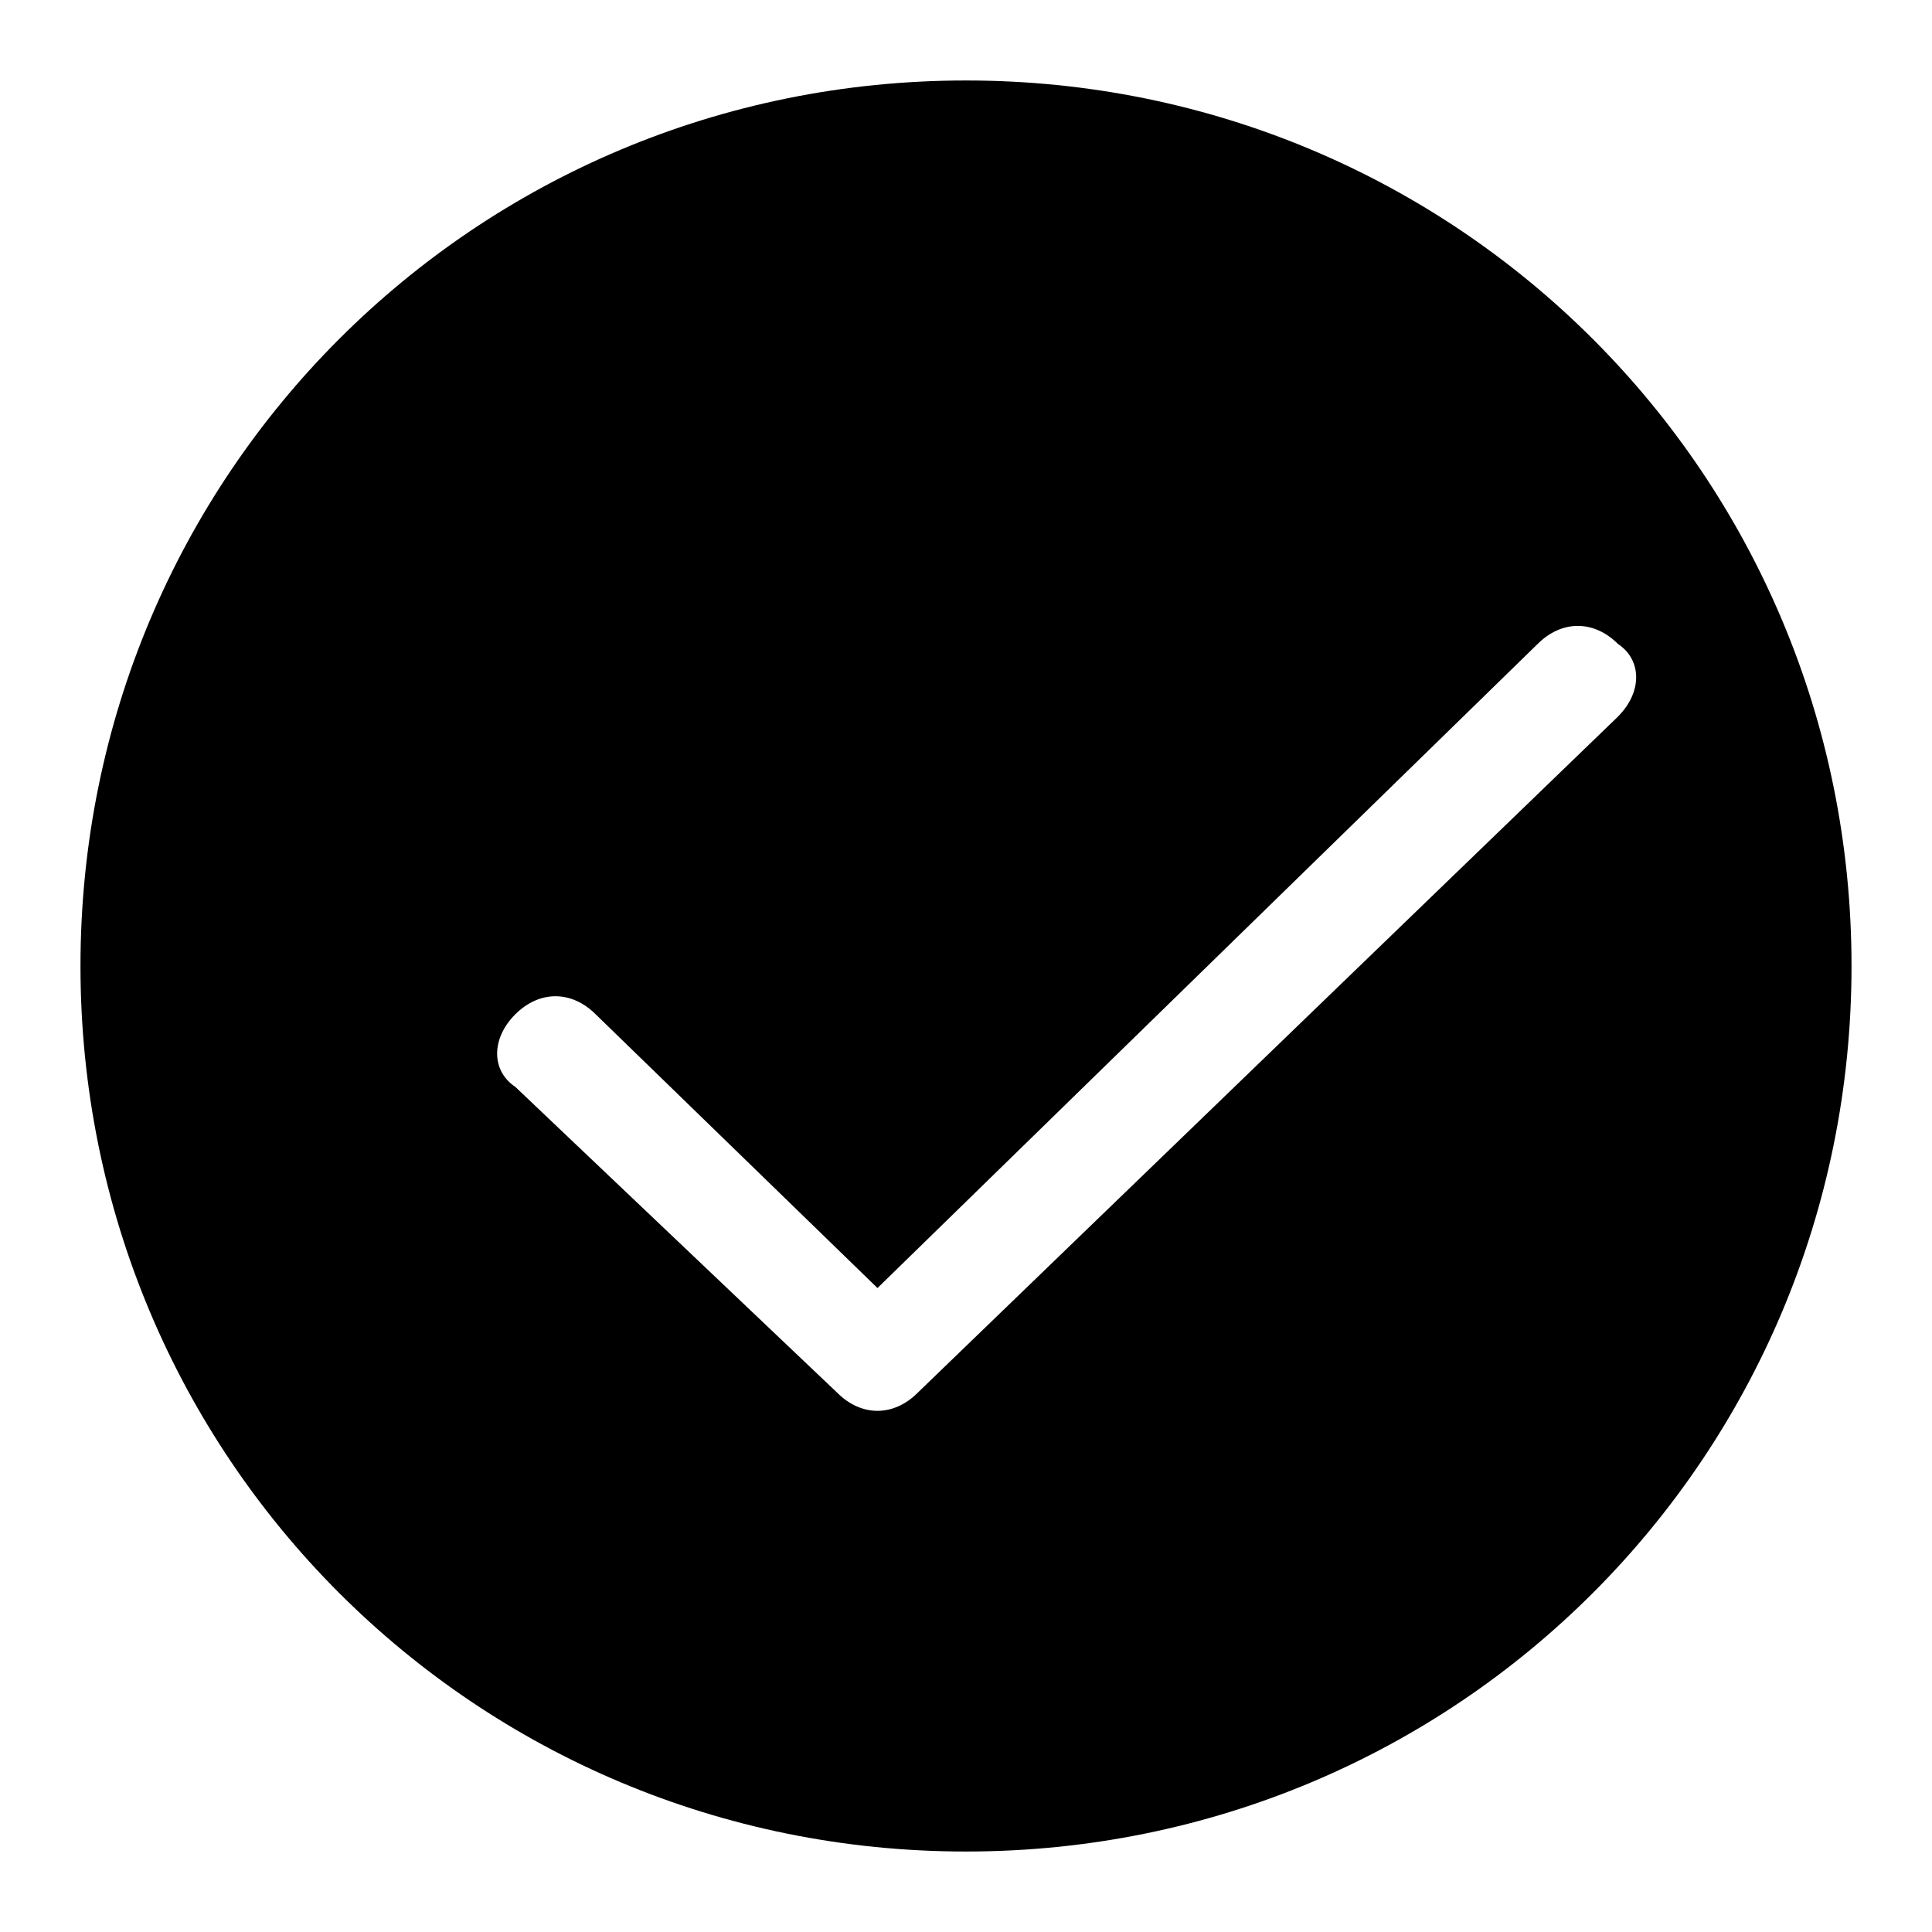
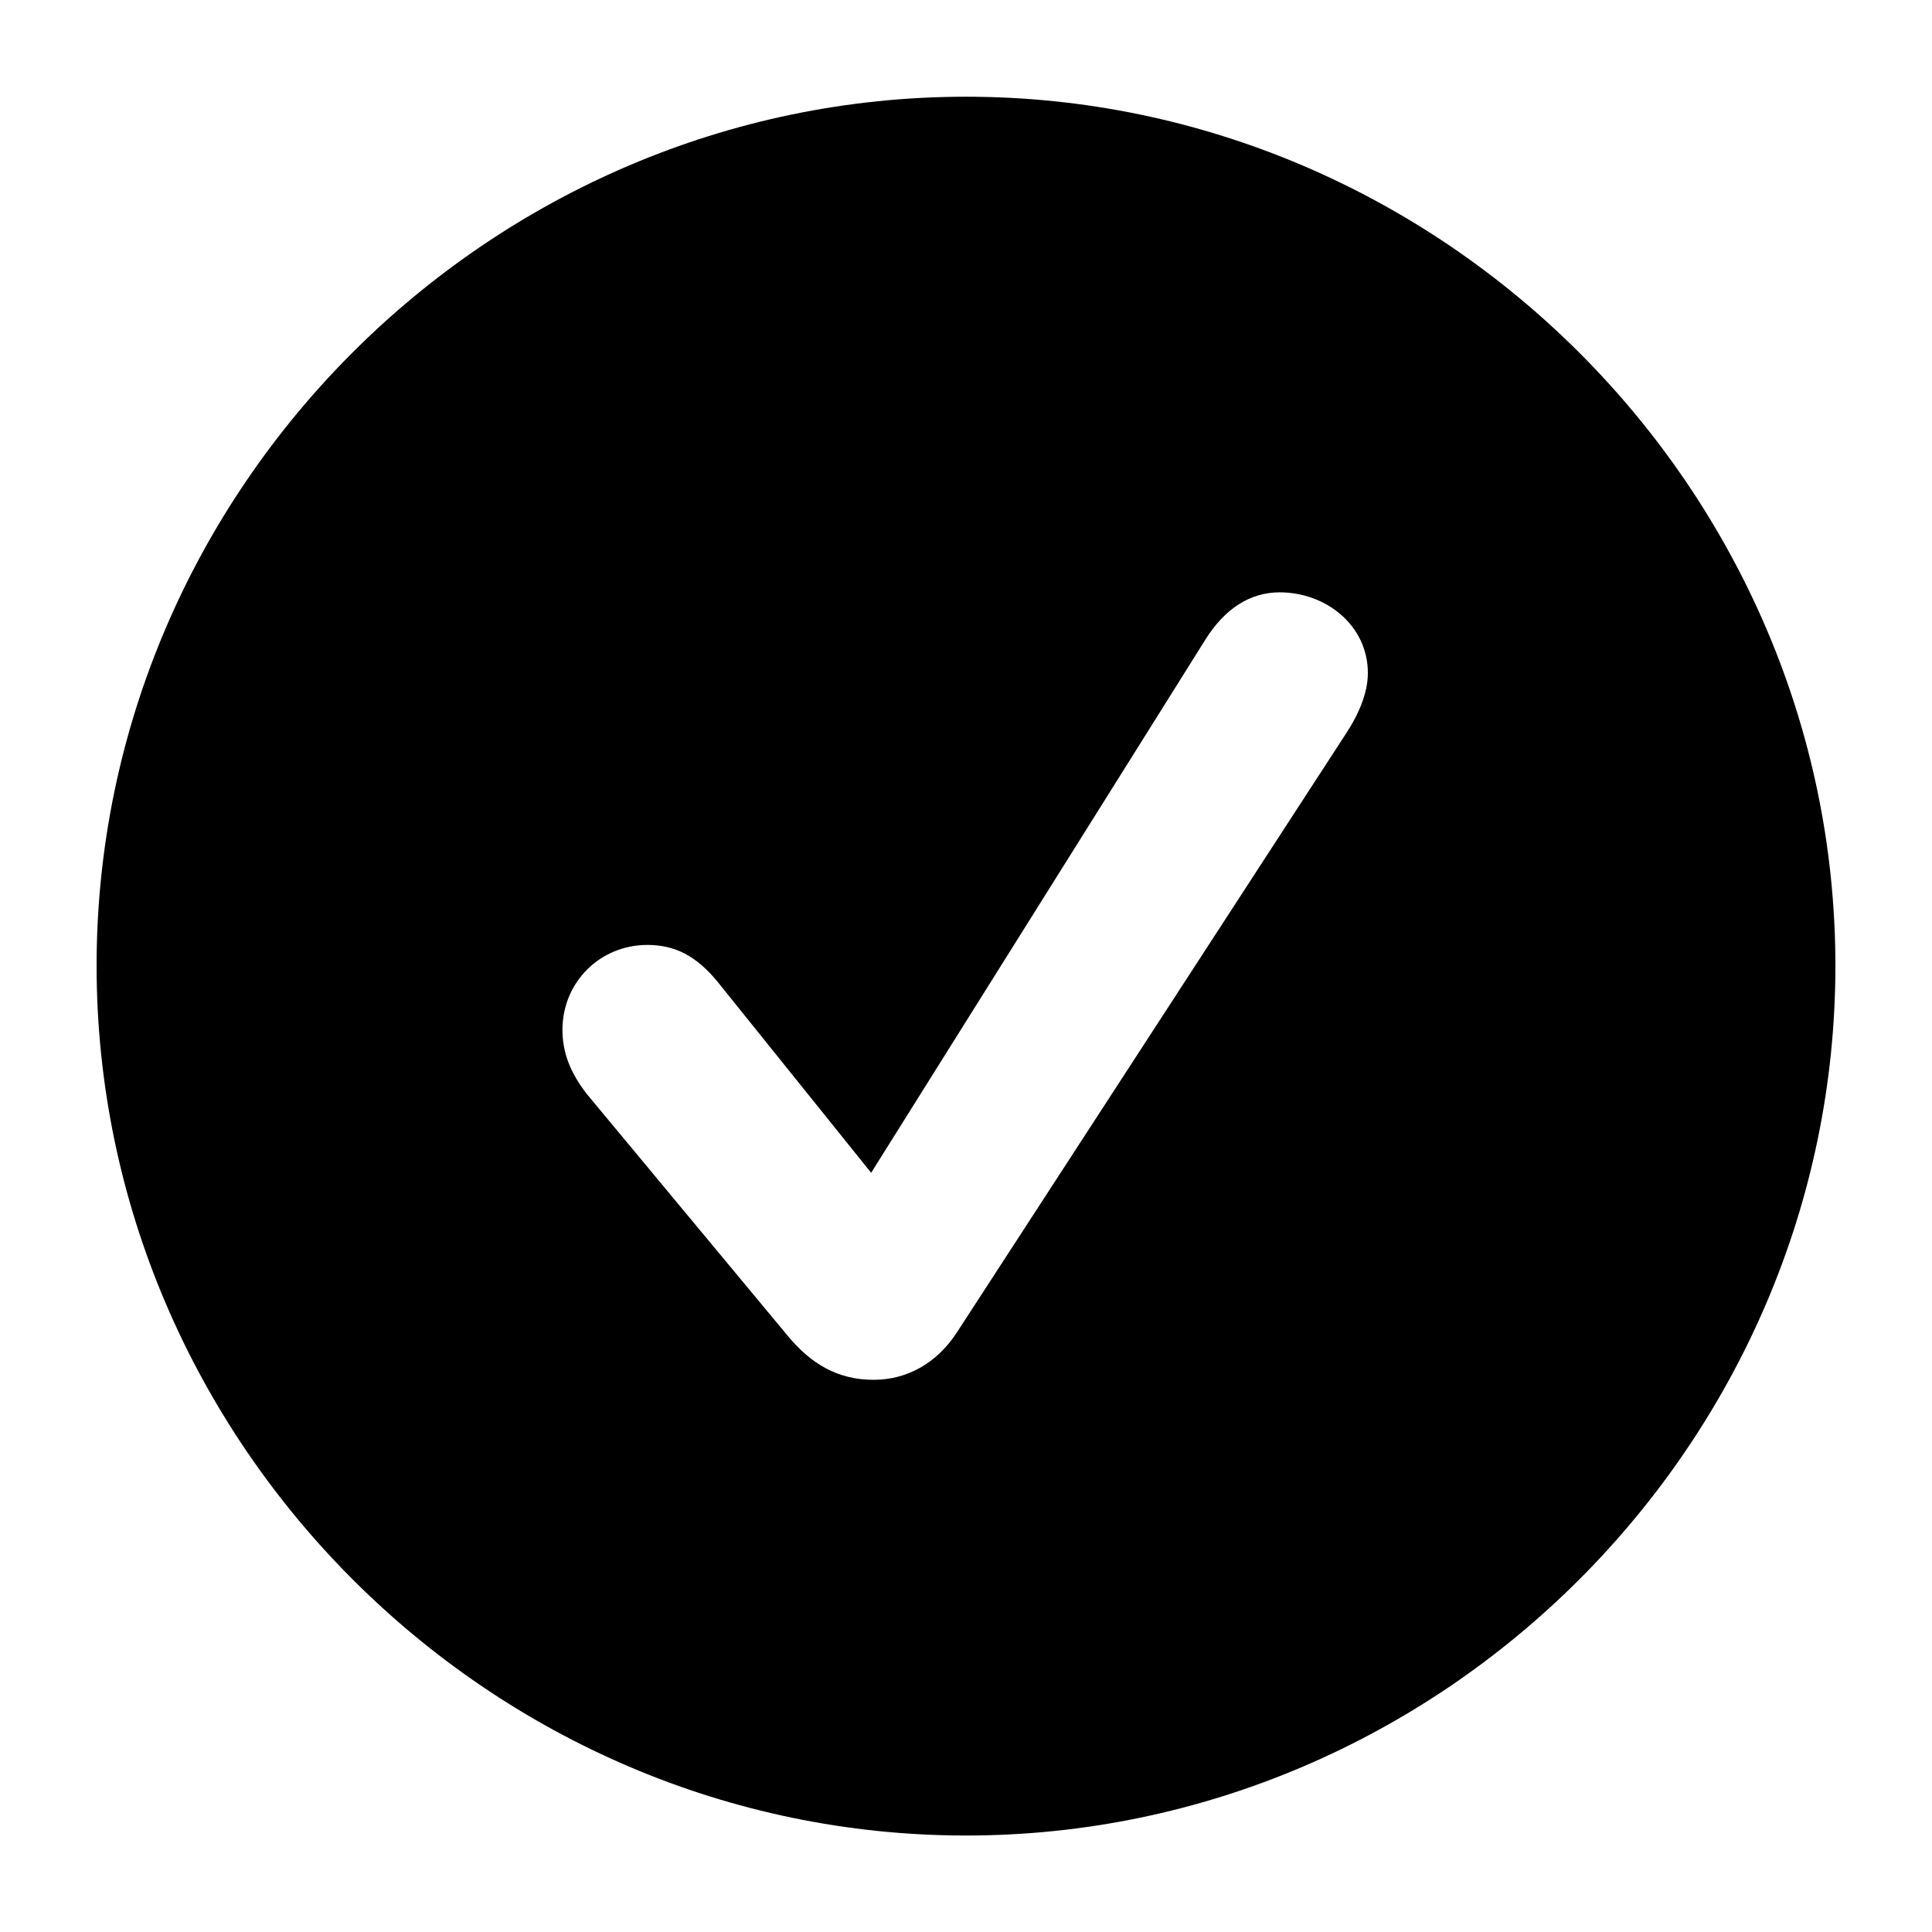
<svg xmlns="http://www.w3.org/2000/svg" version="1.1" width="32" height="32" viewBox="0 0 32 32">
-   <path d="M16 30.667c-8.133 0-14.667-6.533-14.667-14.667s6.533-14.667 14.667-14.667c8.133 0 14.667 6.533 14.667 14.667s-6.533 14.667-14.667 14.667zM26.8 11.867c0.4-0.4 0.4-0.933 0-1.2-0.4-0.4-0.933-0.4-1.333 0l-10.933 10.667-4.667-4.533c-0.4-0.4-0.933-0.4-1.333 0s-0.4 0.933 0 1.2l5.333 5.067c0.4 0.4 0.933 0.4 1.333 0l11.6-11.2z" />
+   <path d="M16 30.402c7.896 0 14.4-6.515 14.4-14.407s-6.518-14.393-14.4-14.393c-7.896 0-14.4 6.501-14.4 14.393s6.504 14.407 14.4 14.407zM14.47 22.854c-0.579 0-1.034-0.248-1.447-0.758l-3.307-3.98c-0.276-0.358-0.4-0.689-0.4-1.060 0-0.785 0.62-1.405 1.406-1.405 0.455 0 0.813 0.179 1.171 0.62l2.536 3.154 5.526-8.815c0.331-0.537 0.758-0.799 1.24-0.799 0.772 0 1.461 0.551 1.461 1.336 0 0.331-0.152 0.689-0.372 1.019l-6.435 9.903c-0.331 0.51-0.827 0.785-1.378 0.785z" />
</svg>
